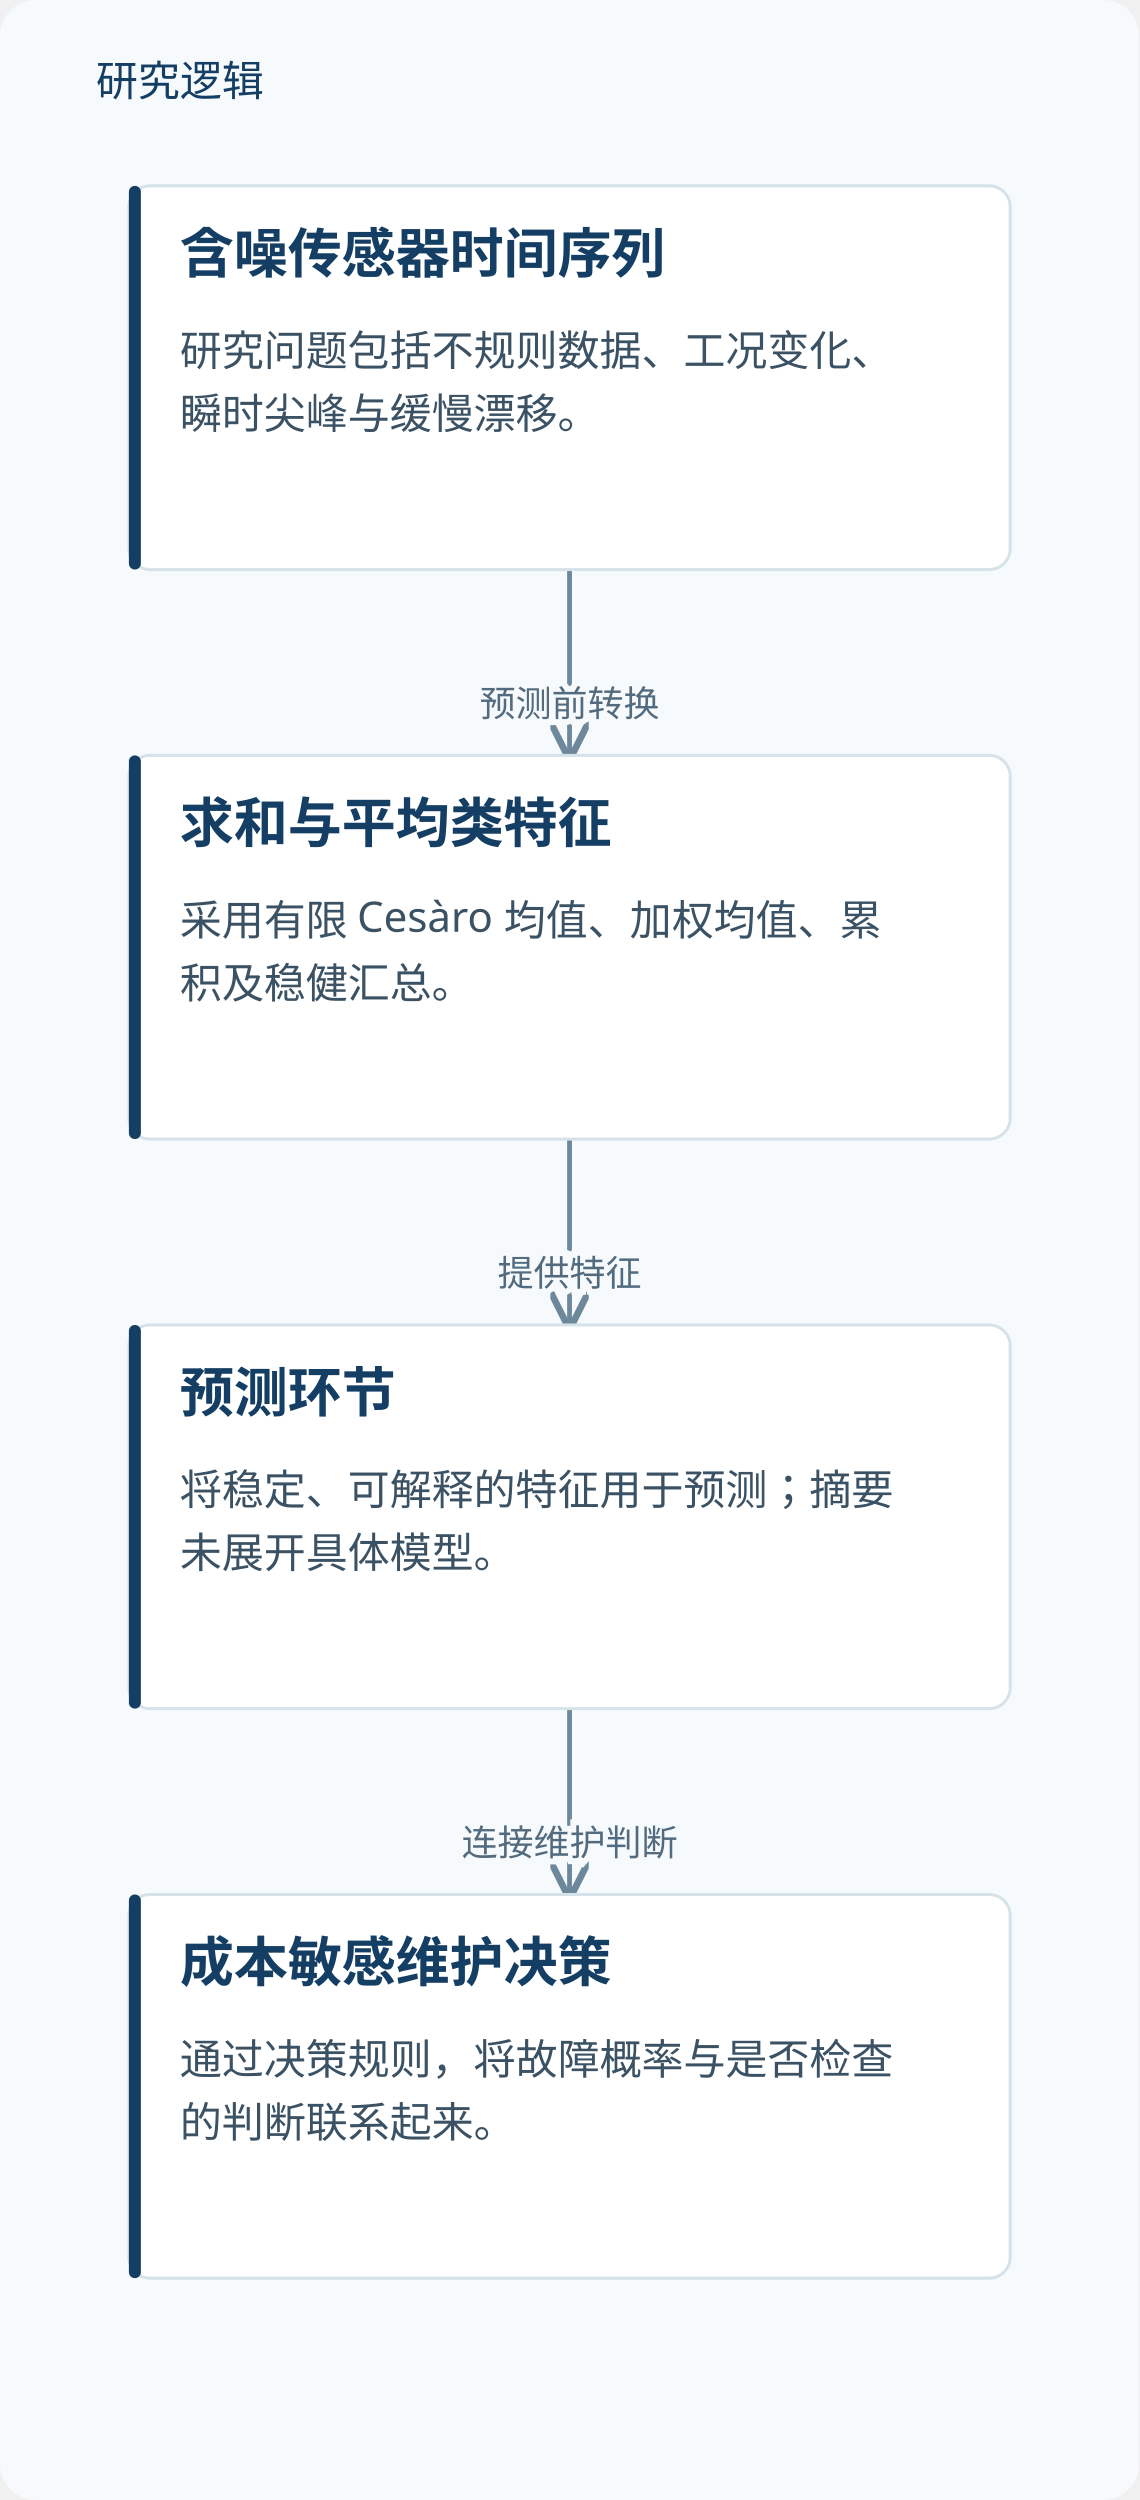
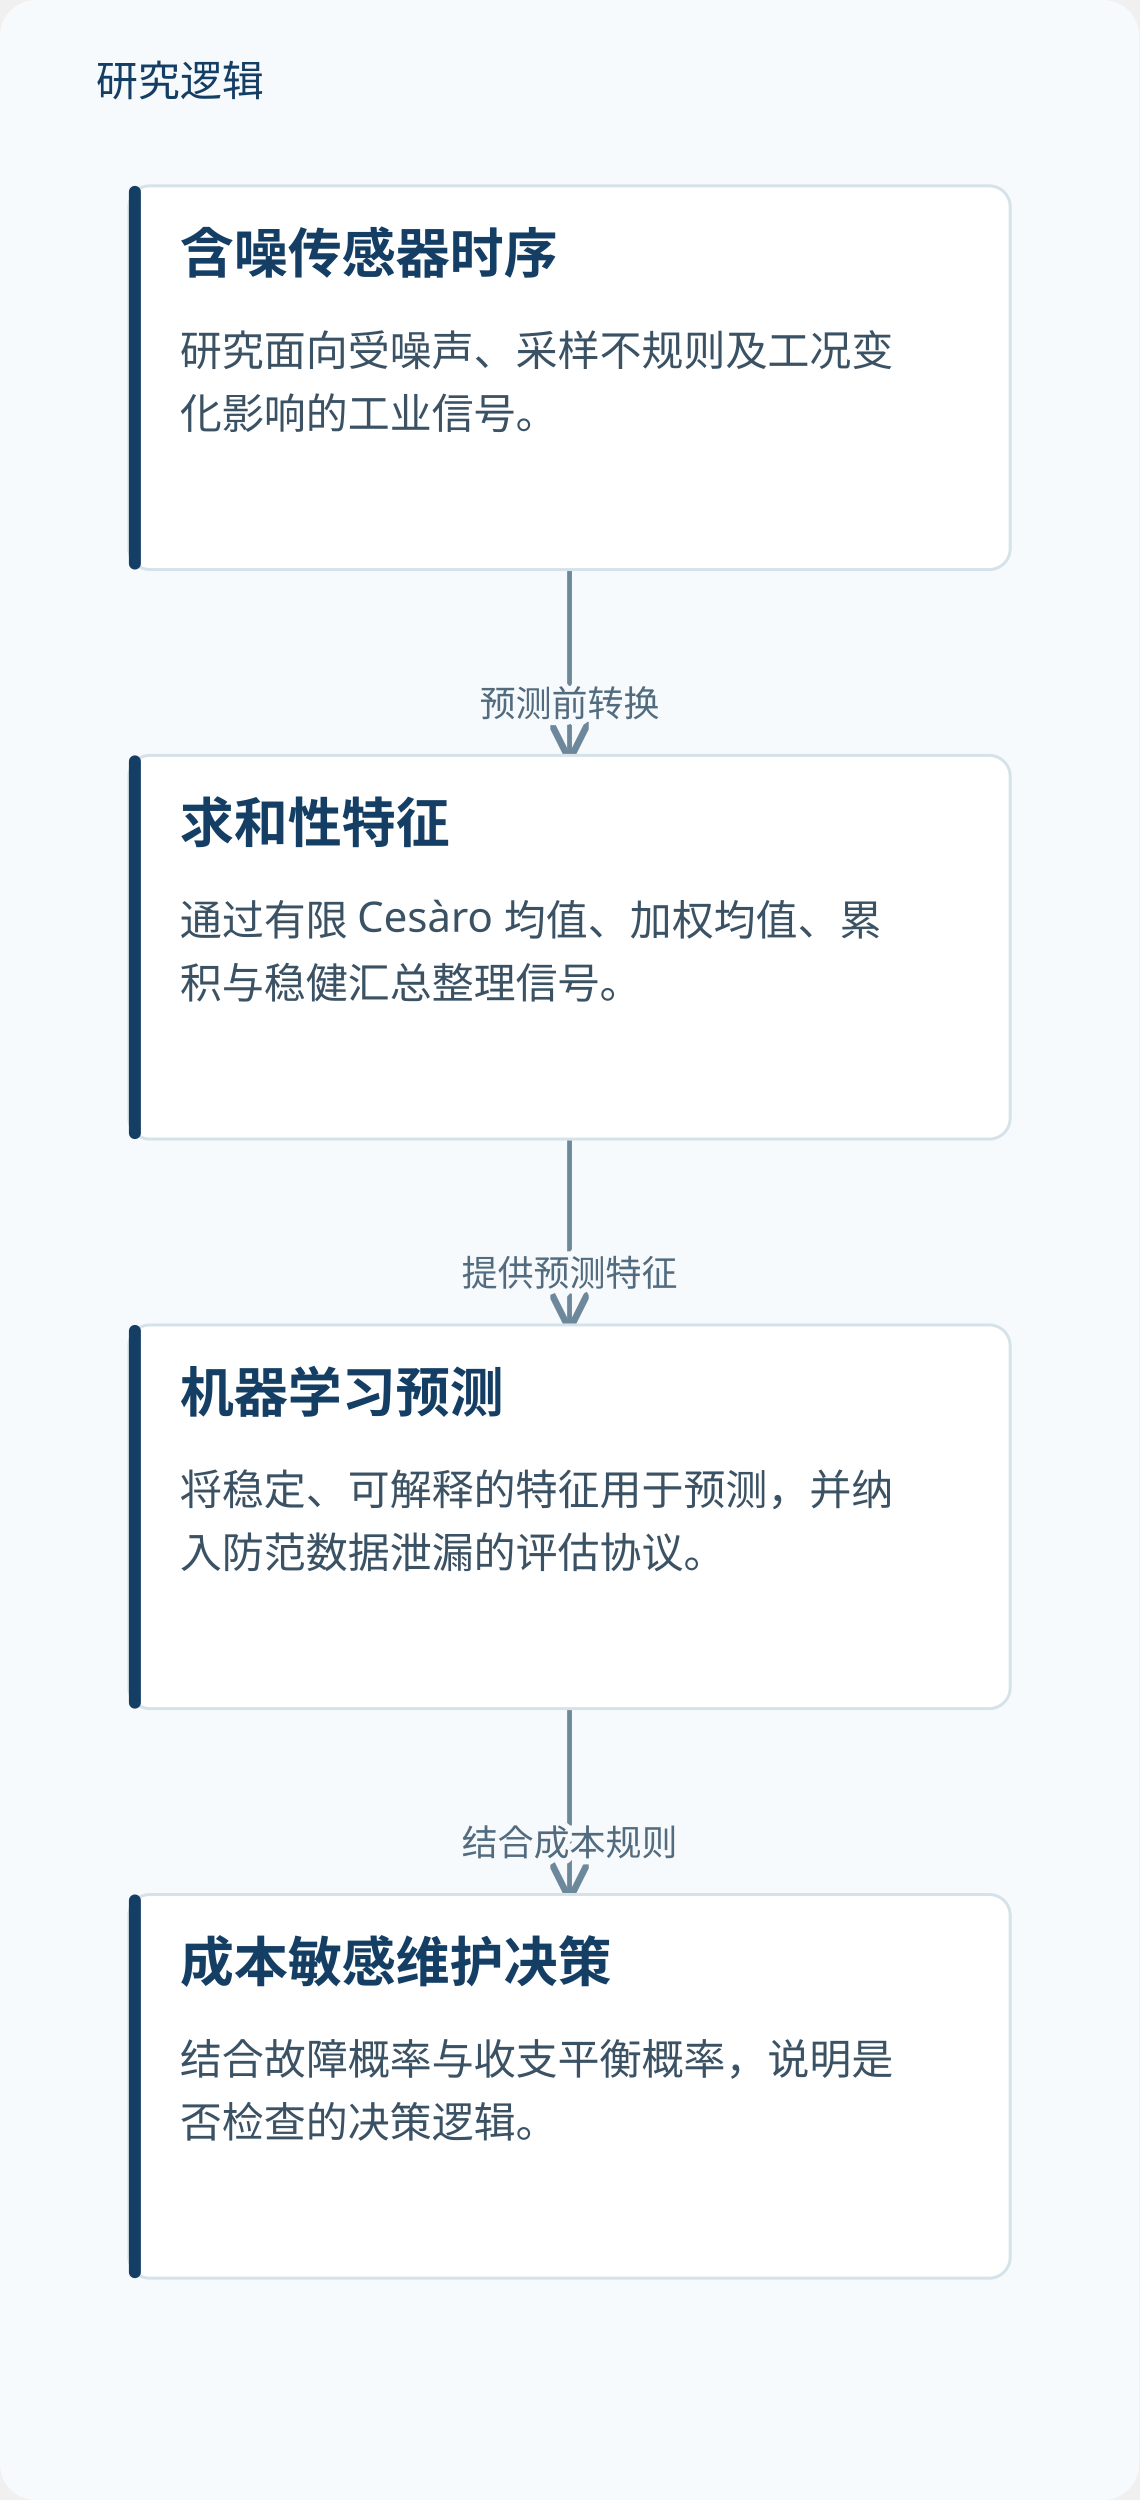
<svg xmlns="http://www.w3.org/2000/svg" viewBox="0 0 380 834" role="img" aria-labelledby="title desc">
  <defs>
    <marker id="arrow" markerWidth="8" markerHeight="8" refX="7" refY="4" orient="auto">
      <path d="M0,0 L8,4 L0,8" fill="none" stroke="#6d879b" stroke-width="1.4" />
    </marker>
  </defs>
  <rect width="380" height="834" fill="#f7fafc" rx="12" />
  <text x="32" y="32" fill="#153e64" font-family="Microsoft YaHei, sans-serif" font-size="14">研究逻辑</text>
  <path d="M190.0,190 V221.0 H190.0 V252" fill="none" stroke="#6d879b" stroke-width="1.6" marker-end="url(#arrow)" />
  <text x="190.0" y="239.0" text-anchor="middle" font-family="Microsoft YaHei,sans-serif" font-size="12" fill="#526b7e" stroke="#f7fafc" stroke-width="4" paint-order="stroke">预测前转换</text>
  <path d="M190.0,380 V411.0 H190.0 V442" fill="none" stroke="#6d879b" stroke-width="1.6" marker-end="url(#arrow)" />
-   <text x="190.0" y="429.0" text-anchor="middle" font-family="Microsoft YaHei,sans-serif" font-size="12" fill="#526b7e" stroke="#f7fafc" stroke-width="4" paint-order="stroke">提供特征</text>
+   <text x="190.0" y="429.0" text-anchor="middle" font-family="Microsoft YaHei,sans-serif" font-size="12" fill="#526b7e" stroke="#f7fafc" stroke-width="4" paint-order="stroke">提供预测特征</text>
  <path d="M190.0,570 V601.0 H190.0 V632" fill="none" stroke="#6d879b" stroke-width="1.6" marker-end="url(#arrow)" />
-   <text x="190.0" y="619.0" text-anchor="middle" font-family="Microsoft YaHei,sans-serif" font-size="12" fill="#526b7e" stroke="#f7fafc" stroke-width="4" paint-order="stroke">连接维护判断</text>
+   <text x="190.0" y="619.0" text-anchor="middle" font-family="Microsoft YaHei,sans-serif" font-size="12" fill="#526b7e" stroke="#f7fafc" stroke-width="4" paint-order="stroke">结合成本规则</text>
  <rect x="43.0" y="62" width="294" height="128" rx="7" fill="#fff" stroke="#d5e2e9" />
  <rect x="43.0" y="62" width="4" height="128" rx="2" fill="#153e64" />
-   <text x="60.0" y="91" font-family="Microsoft YaHei,sans-serif" font-size="18" font-weight="700" fill="#153e64">含噪传感器时间序列</text>
-   <text x="60.0" y="122" font-family="Microsoft YaHei,sans-serif" font-size="14" fill="#3b5264">研究问题包括不规则数据、工况变化、</text>
-   <text x="60.0" y="143" font-family="Microsoft YaHei,sans-serif" font-size="14" fill="#3b5264">瞬时尖峰与缓慢漂移。</text>
+   <text x="60.0" y="91" font-family="Microsoft YaHei,sans-serif" font-size="18" font-weight="700" fill="#153e64">含噪传感器时序</text>
+   <text x="60.0" y="122" font-family="Microsoft YaHei,sans-serif" font-size="14" fill="#3b5264">研究面向受噪声、采样不规则及工况变</text>
+   <text x="60.0" y="143" font-family="Microsoft YaHei,sans-serif" font-size="14" fill="#3b5264">化影响的工业信号。</text>
  <rect x="43.0" y="252" width="294" height="128" rx="7" fill="#fff" stroke="#d5e2e9" />
  <rect x="43.0" y="252" width="4" height="128" rx="2" fill="#153e64" />
-   <text x="60.0" y="281" font-family="Microsoft YaHei,sans-serif" font-size="18" font-weight="700" fill="#153e64">求和与平均类特征</text>
-   <text x="60.0" y="312" font-family="Microsoft YaHei,sans-serif" font-size="14" fill="#3b5264">采用有限 Cesàro 均值、加权均值、累</text>
-   <text x="60.0" y="333" font-family="Microsoft YaHei,sans-serif" font-size="14" fill="#3b5264">积及稳健汇总。</text>
+   <text x="60.0" y="281" font-family="Microsoft YaHei,sans-serif" font-size="18" font-weight="700" fill="#153e64">求和性特征</text>
+   <text x="60.0" y="312" font-family="Microsoft YaHei,sans-serif" font-size="14" fill="#3b5264">通过有限 Cesàro 均值、加权均值、累</text>
+   <text x="60.0" y="333" font-family="Microsoft YaHei,sans-serif" font-size="14" fill="#3b5264">积与稳健汇总整理信号。</text>
  <rect x="43.0" y="442" width="294" height="128" rx="7" fill="#fff" stroke="#d5e2e9" />
  <rect x="43.0" y="442" width="4" height="128" rx="2" fill="#153e64" />
-   <text x="60.0" y="471" font-family="Microsoft YaHei,sans-serif" font-size="18" font-weight="700" fill="#153e64">预测环节</text>
-   <text x="60.0" y="502" font-family="Microsoft YaHei,sans-serif" font-size="14" fill="#3b5264">将稳定、可解释的特征用于预测；摘要</text>
-   <text x="60.0" y="523" font-family="Microsoft YaHei,sans-serif" font-size="14" fill="#3b5264">未展开具体模型。</text>
+   <text x="60.0" y="471" font-family="Microsoft YaHei,sans-serif" font-size="18" font-weight="700" fill="#153e64">机器学习预测</text>
+   <text x="60.0" y="502" font-family="Microsoft YaHei,sans-serif" font-size="14" fill="#3b5264">将稳定、可解释的特征用于预测，并纳</text>
+   <text x="60.0" y="523" font-family="Microsoft YaHei,sans-serif" font-size="14" fill="#3b5264">入防范数据泄漏的评估协议。</text>
  <rect x="43.0" y="632" width="294" height="128" rx="7" fill="#fff" stroke="#d5e2e9" />
  <rect x="43.0" y="632" width="4" height="128" rx="2" fill="#153e64" />
  <text x="60.0" y="661" font-family="Microsoft YaHei,sans-serif" font-size="18" font-weight="700" fill="#153e64">成本敏感维护决策</text>
-   <text x="60.0" y="692" font-family="Microsoft YaHei,sans-serif" font-size="14" fill="#3b5264">通过决策规则，将故障概率与是否检查</text>
-   <text x="60.0" y="713" font-family="Microsoft YaHei,sans-serif" font-size="14" fill="#3b5264">的判断联系起来。</text>
+   <text x="60.0" y="692" font-family="Microsoft YaHei,sans-serif" font-size="14" fill="#3b5264">结合故障概率与收支平衡概率，说明是</text>
+   <text x="60.0" y="713" font-family="Microsoft YaHei,sans-serif" font-size="14" fill="#3b5264">否检查的决策逻辑。</text>
</svg>
